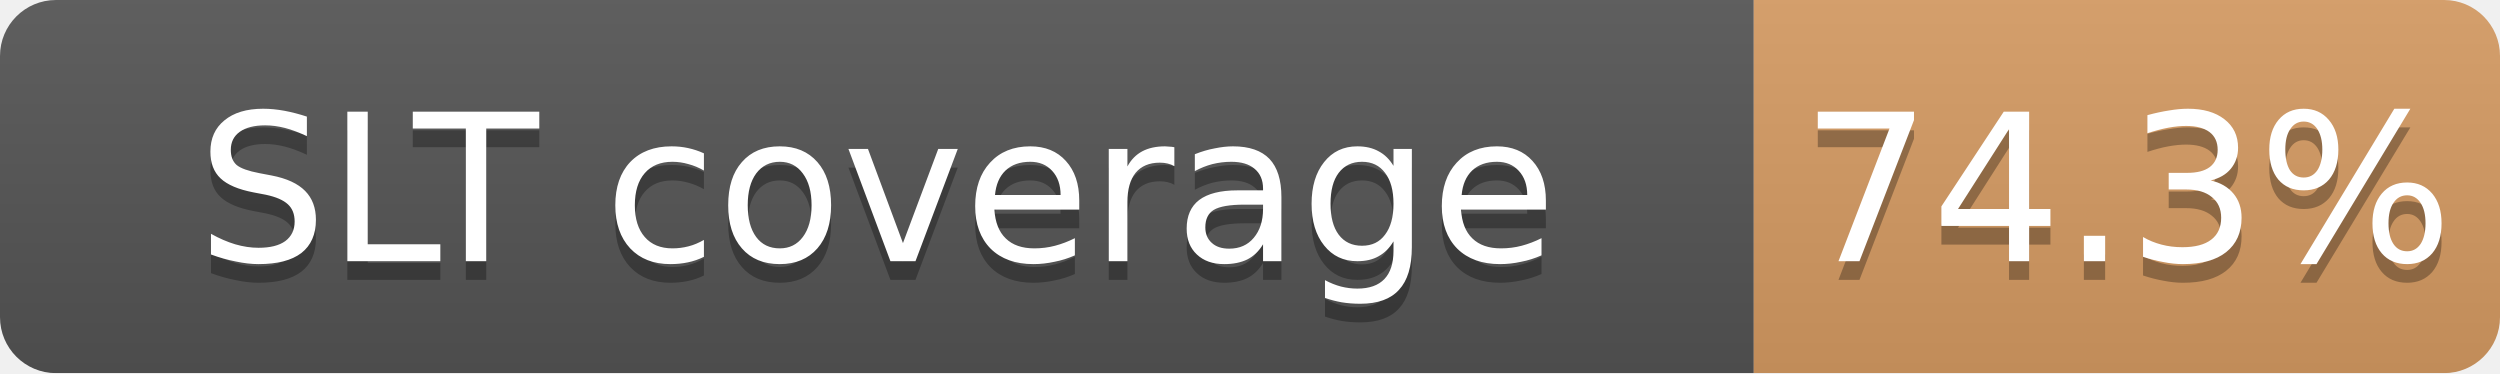
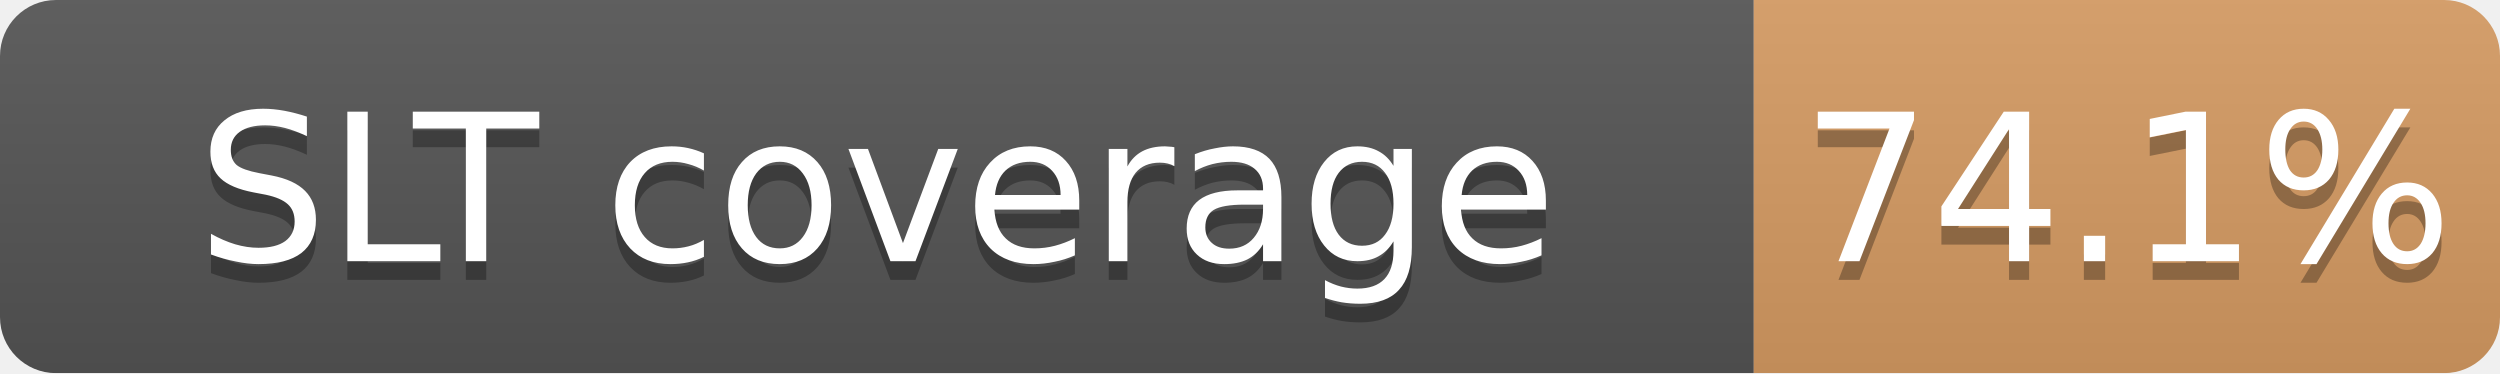
<svg xmlns="http://www.w3.org/2000/svg" width="134" height="20">
  <linearGradient id="b" x2="0" y2="100%">
    <stop offset="0" stop-color="#bbb" stop-opacity=".1" />
    <stop offset="1" stop-opacity=".1" />
  </linearGradient>
  <mask id="a">
    <rect width="134" height="20" rx="3" fill="#fff" />
  </mask>
  <g mask="url(#a)">
    <path fill="#555" d="M0 0h94v20H0z" />
    <path fill="#CD7F32" fill-opacity="0.74" d="M94 0h40v20H94z" />
    <path fill="url(#b)" d="M0 0h134v20H0z" />
  </g>
  <g fill="#fff" text-anchor="middle" font-family="DejaVu Sans,Verdana,Geneva,sans-serif" font-size="11">
    <text x="47.0" y="15" fill="#010101" fill-opacity=".3">SLT coverage</text>
    <text x="47.0" y="14">SLT coverage</text>
-     <text x="114.0" y="15" fill="#010101" fill-opacity=".3">74.3%</text>
-     <text x="114.0" y="14">74.3%</text>
+     <text x="114.0" y="15" fill="#010101" fill-opacity=".3">74.1%</text>
+     <text x="114.0" y="14">74.1%</text>
  </g>
</svg>
